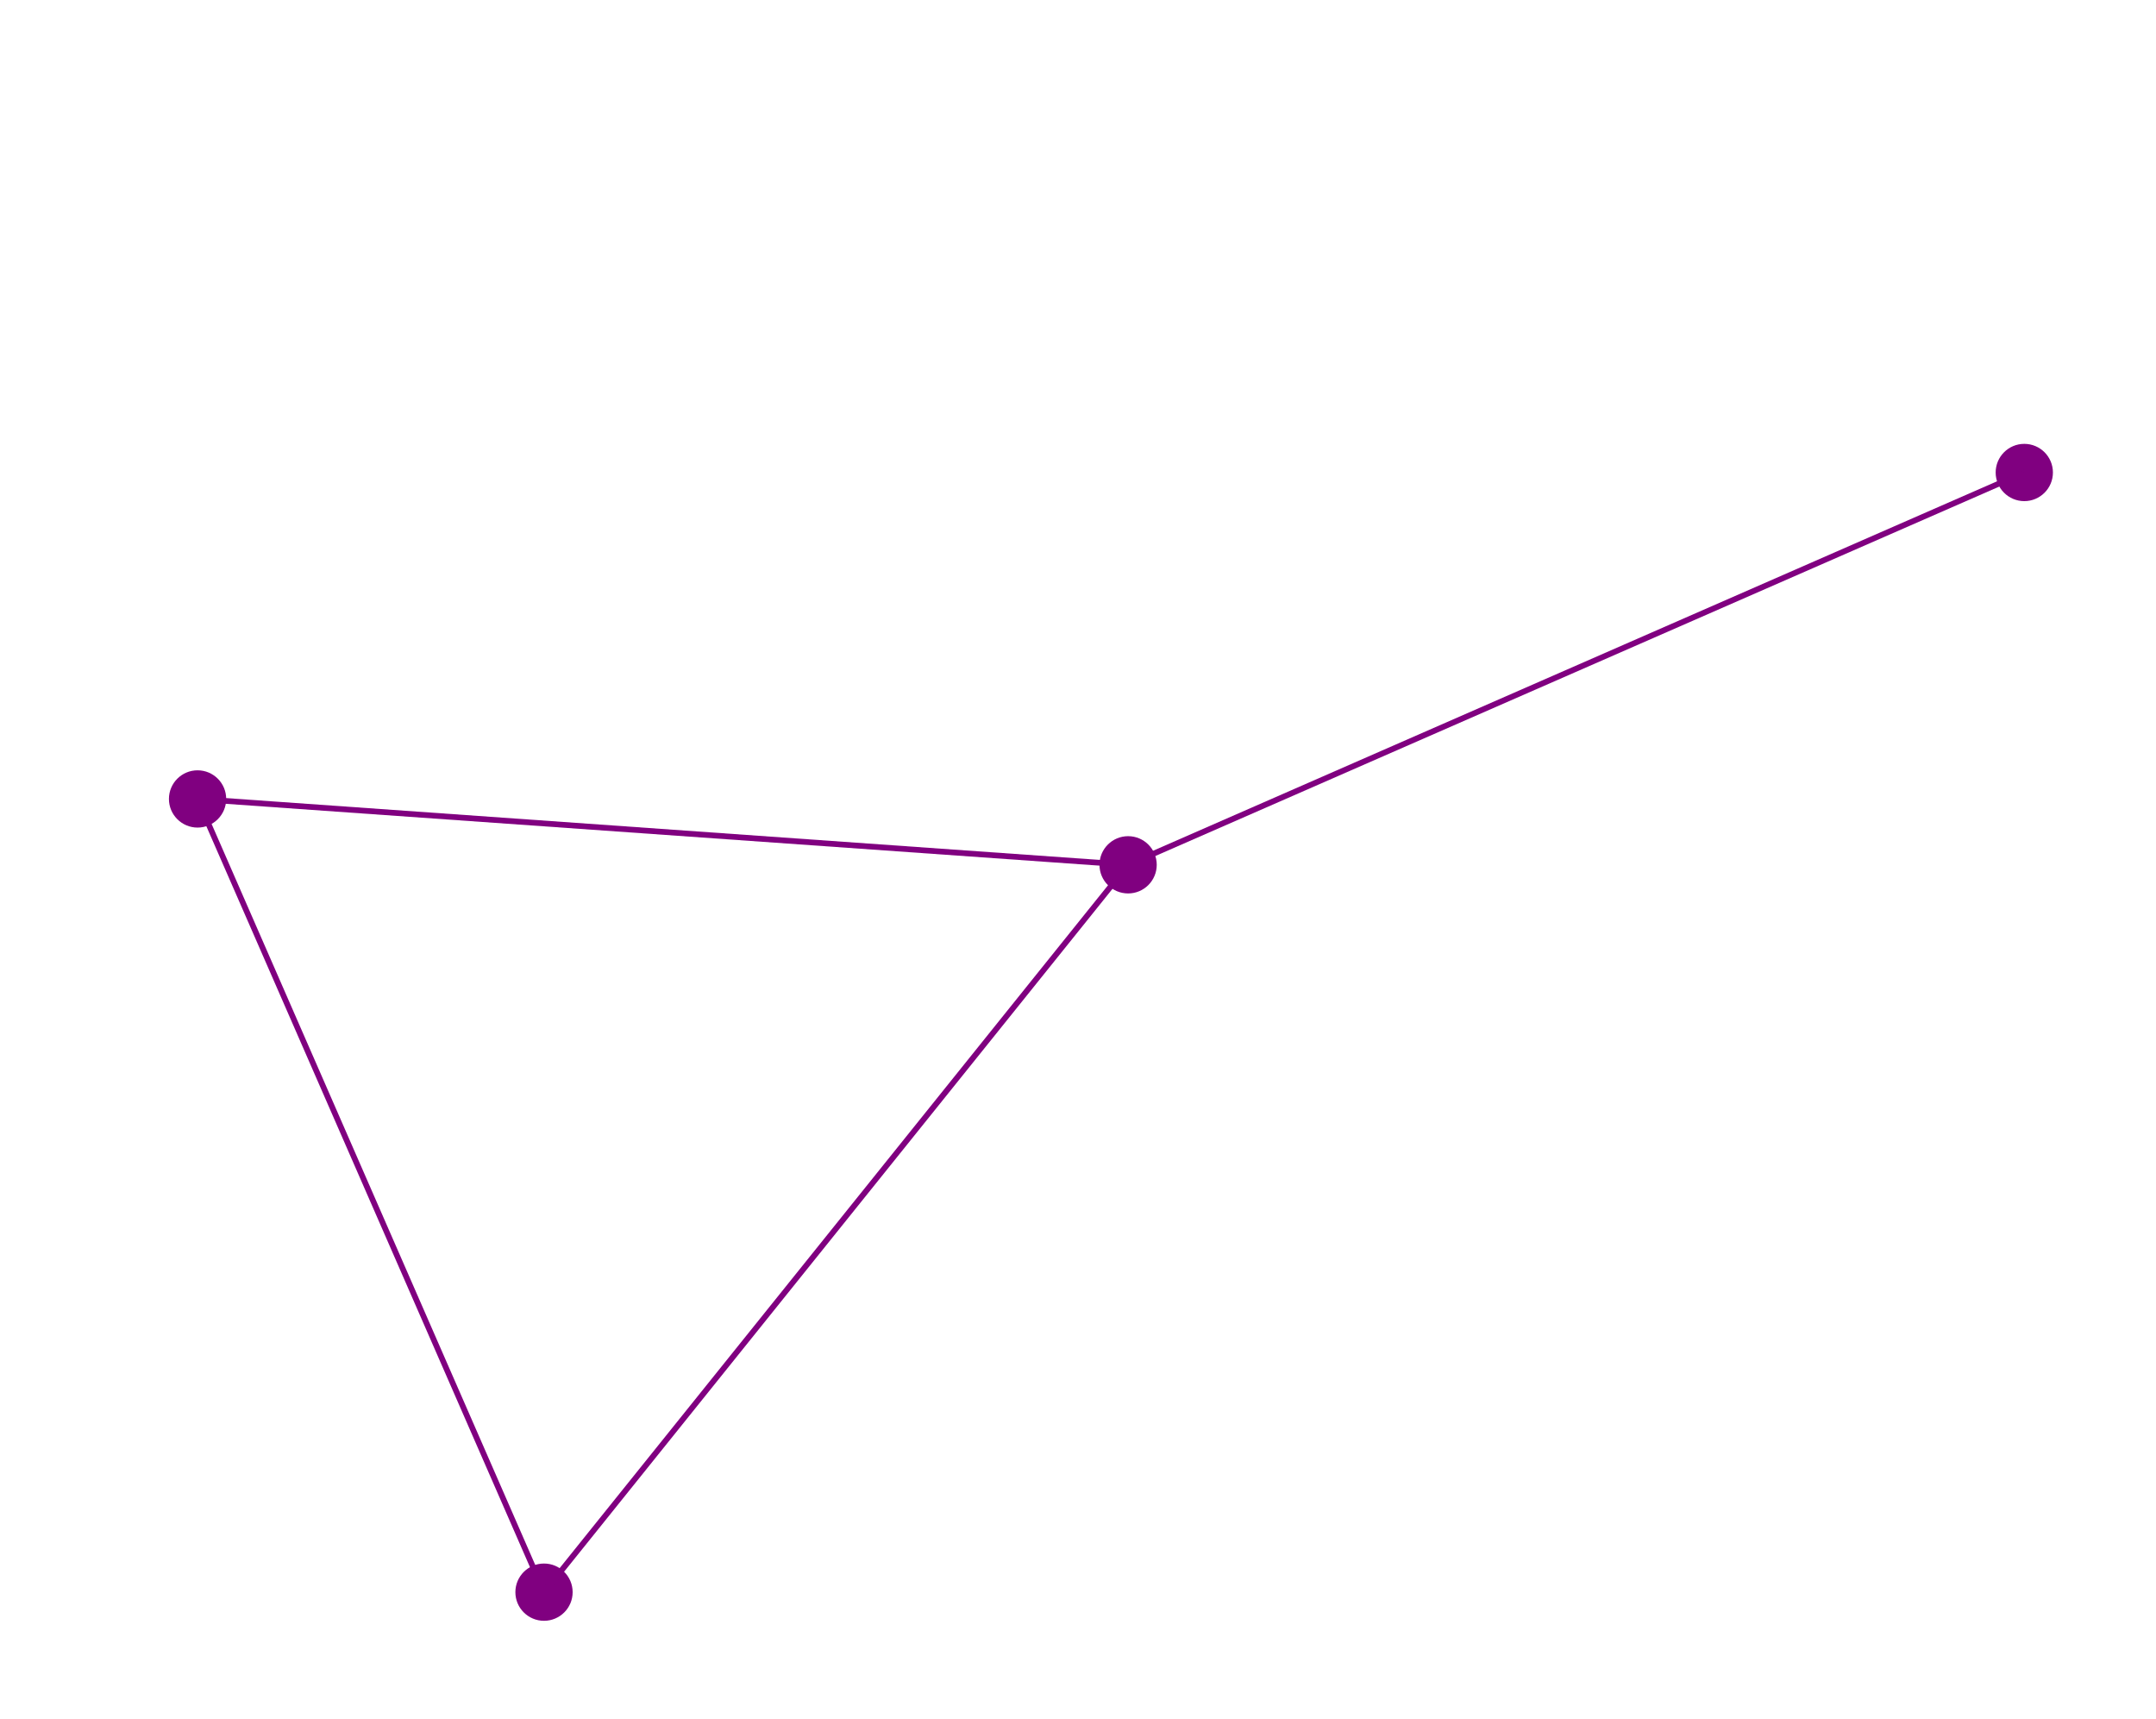
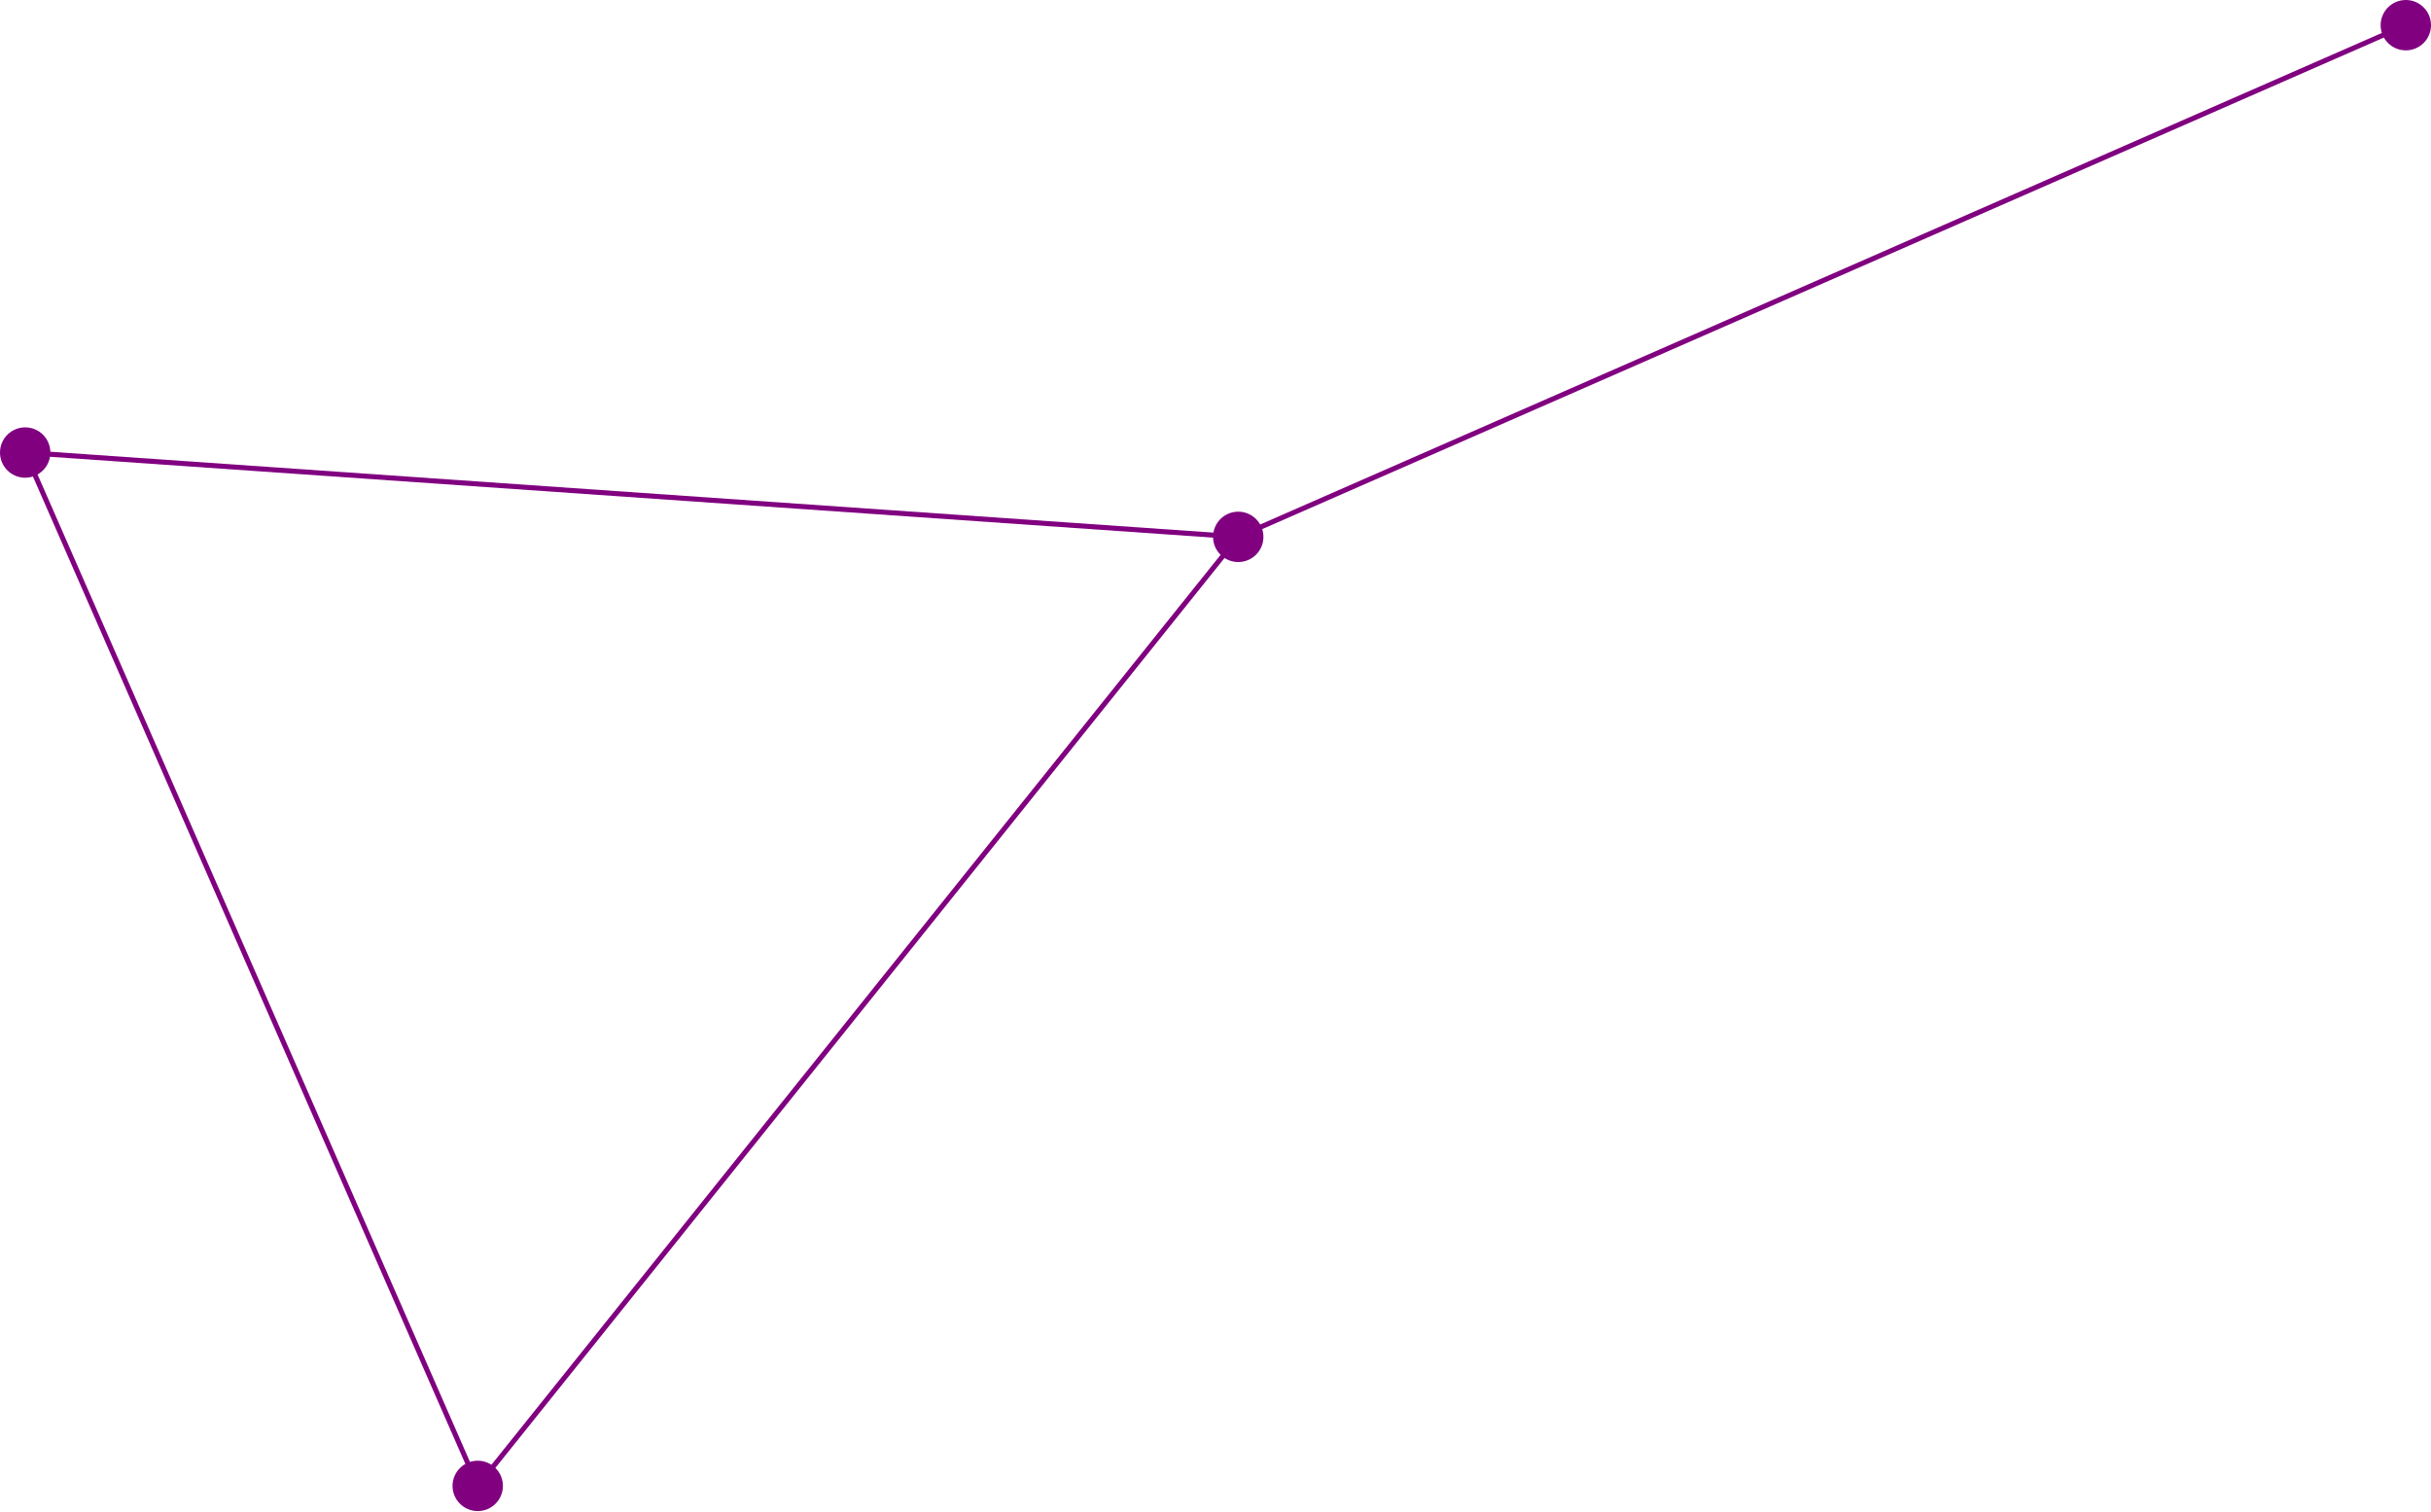
- <svg xmlns="http://www.w3.org/2000/svg" width="753" height="600">
+ <svg xmlns="http://www.w3.org/2000/svg" width="965.22" height="600.00">
  <style>

circle {fill: purple;}
- line {stroke: purple;}
+ line {stroke: purple; stroke-width: 2}

</style>
  <g>
-     <circle cx="707" cy="165" r="10" />
+     <circle cx="955.22" cy="10.00" r="10" />
  </g>
  <g>
-     <circle cx="394" cy="302" r="10" />
+     <circle cx="491.64" cy="213.17" r="10" />
  </g>
  <g>
-     <circle cx="190" cy="556" r="10" />
+     <circle cx="189.68" cy="590.00" r="10" />
  </g>
  <g>
-     <circle cx="69" cy="279" r="10" />
+     <circle cx="10.00" cy="179.69" r="10" />
  </g>
-   <g>
-     <line x1="394" y1="302" x2="707" y2="165" stroke-width="2" />
-   </g>
-   <g>
-     <line x1="190" y1="556" x2="394" y2="302" stroke-width="2" />
-   </g>
-   <g>
-     <line x1="69" y1="279" x2="190" y2="556" stroke-width="2" />
-   </g>
-   <g>
-     <line x1="394" y1="302" x2="69" y2="279" stroke-width="2" />
-   </g>
+   <line x1="491.64" y1="213.17" x2="955.22" y2="10.00" />
+   <line x1="189.68" y1="590.00" x2="491.64" y2="213.17" />
+   <line x1="10.00" y1="179.69" x2="189.68" y2="590.00" />
+   <line x1="491.64" y1="213.17" x2="10.00" y2="179.69" />
</svg>
